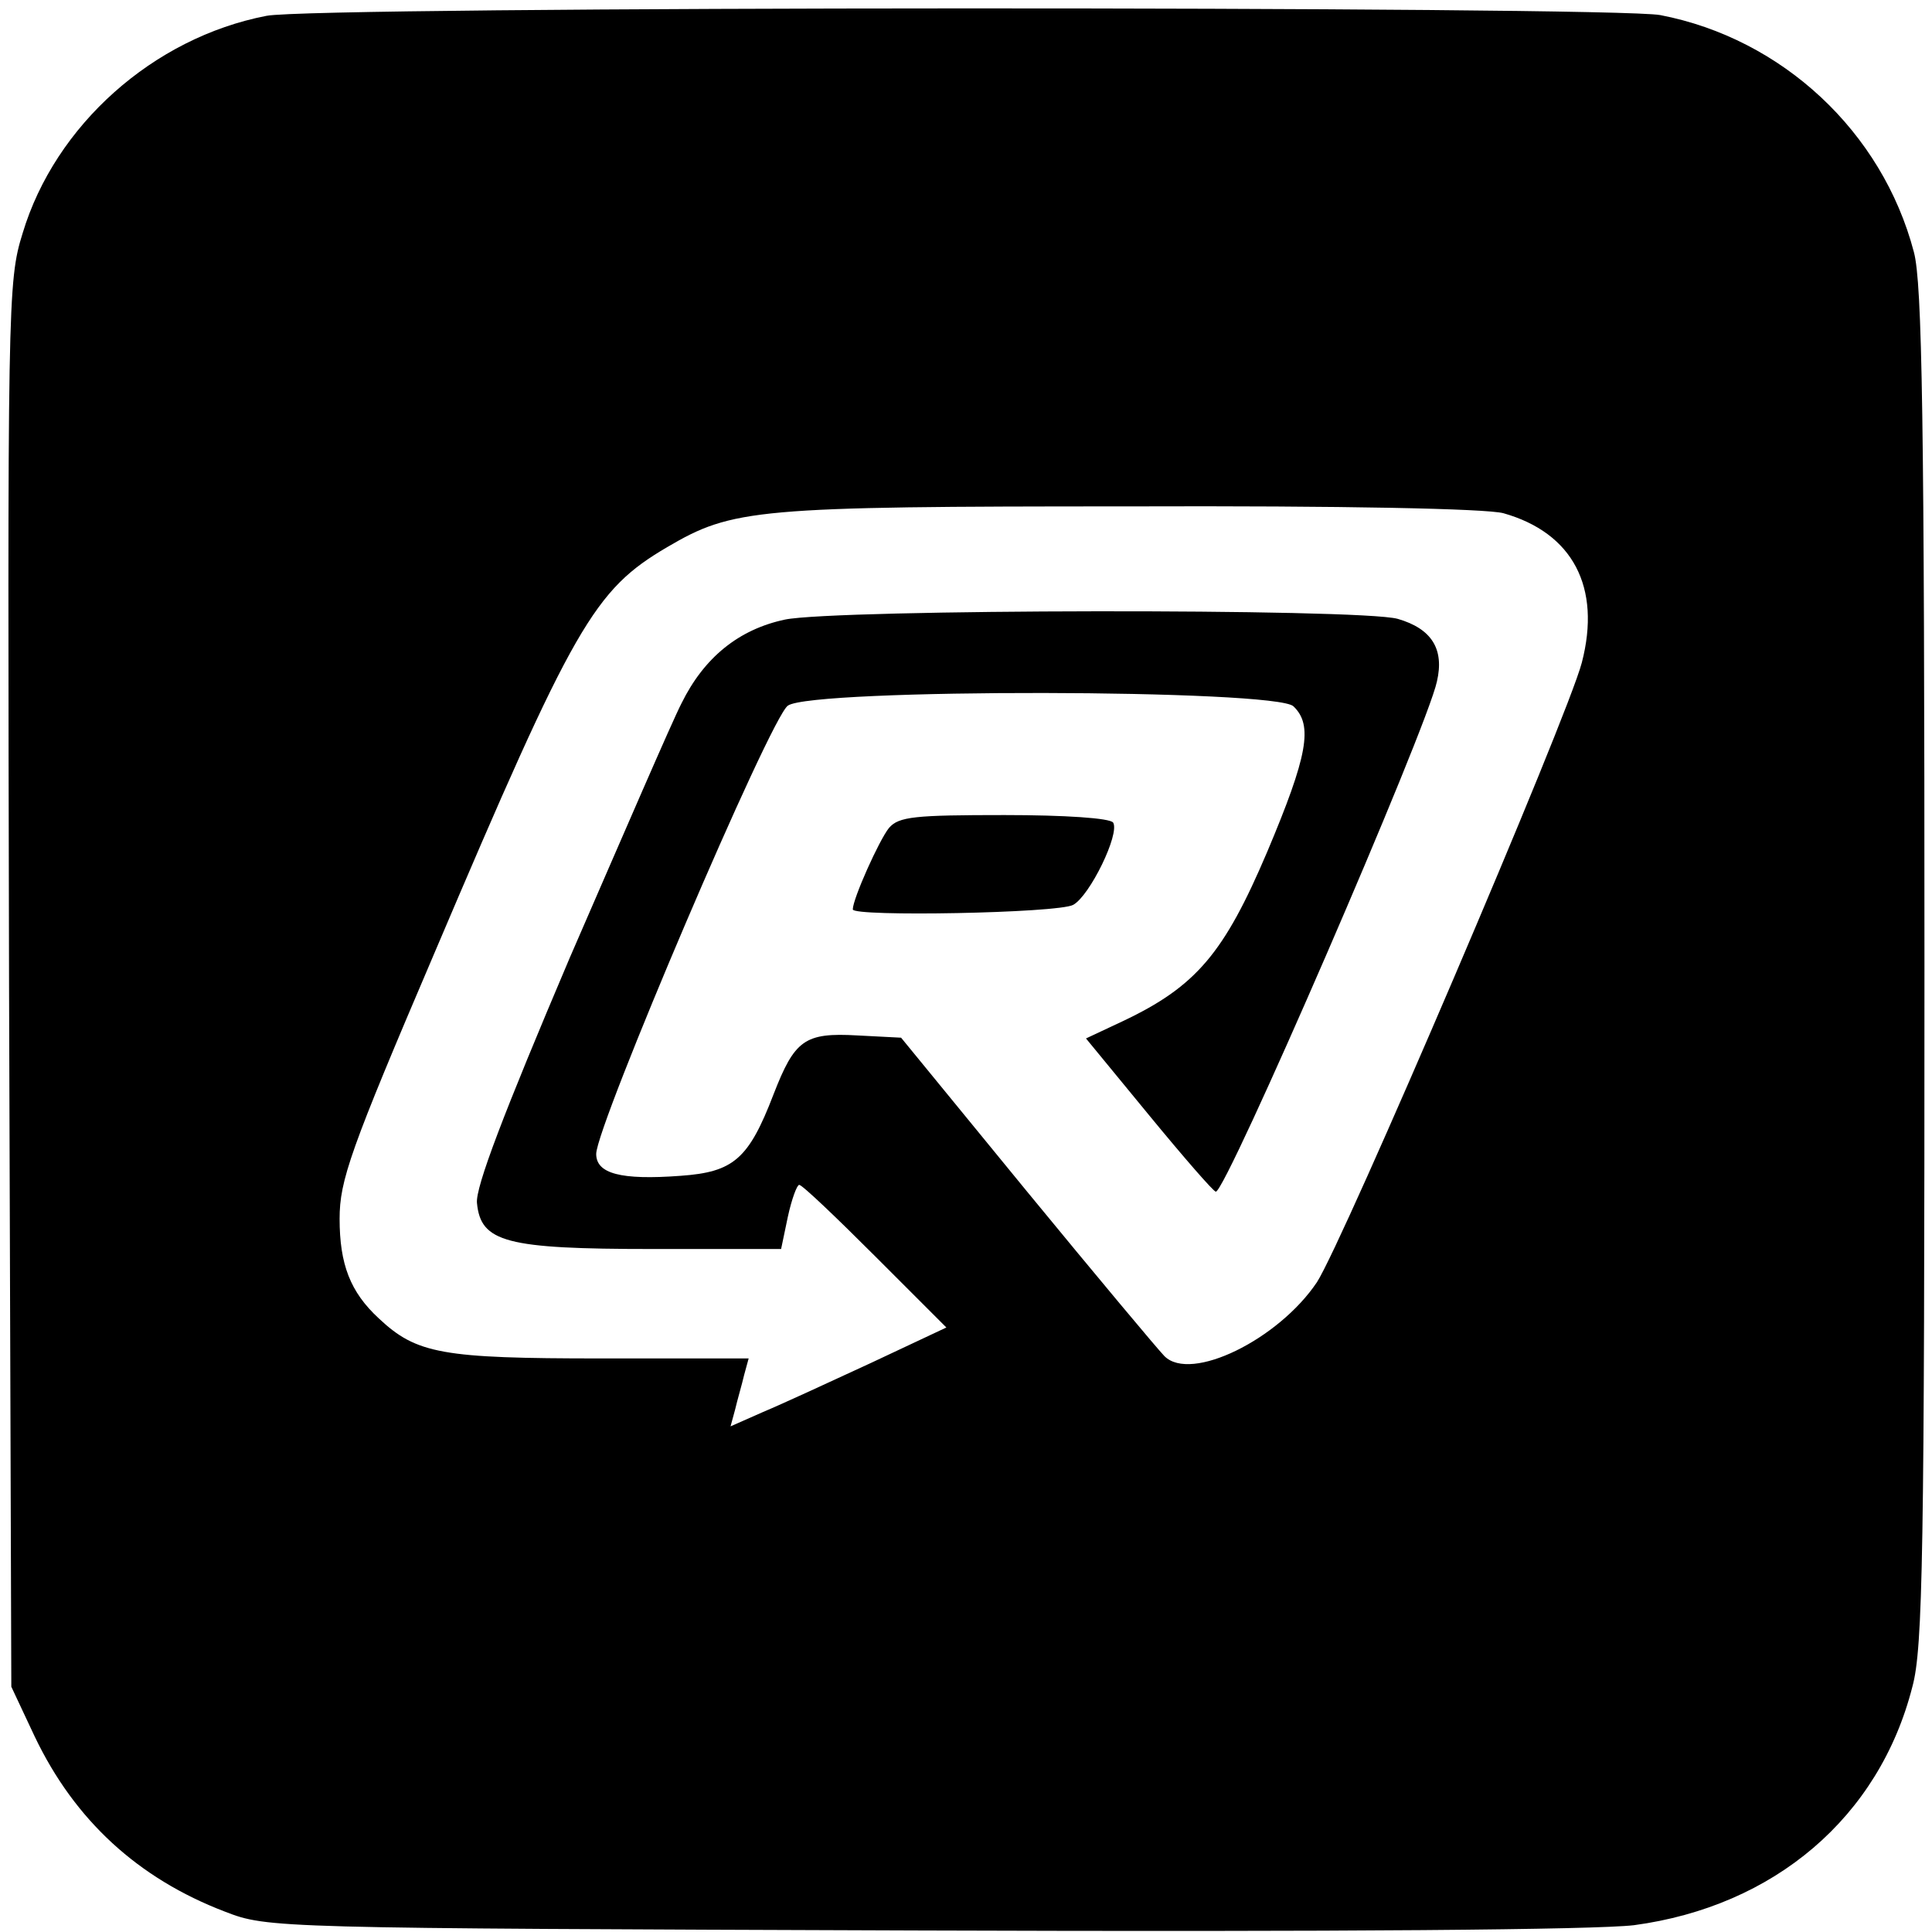
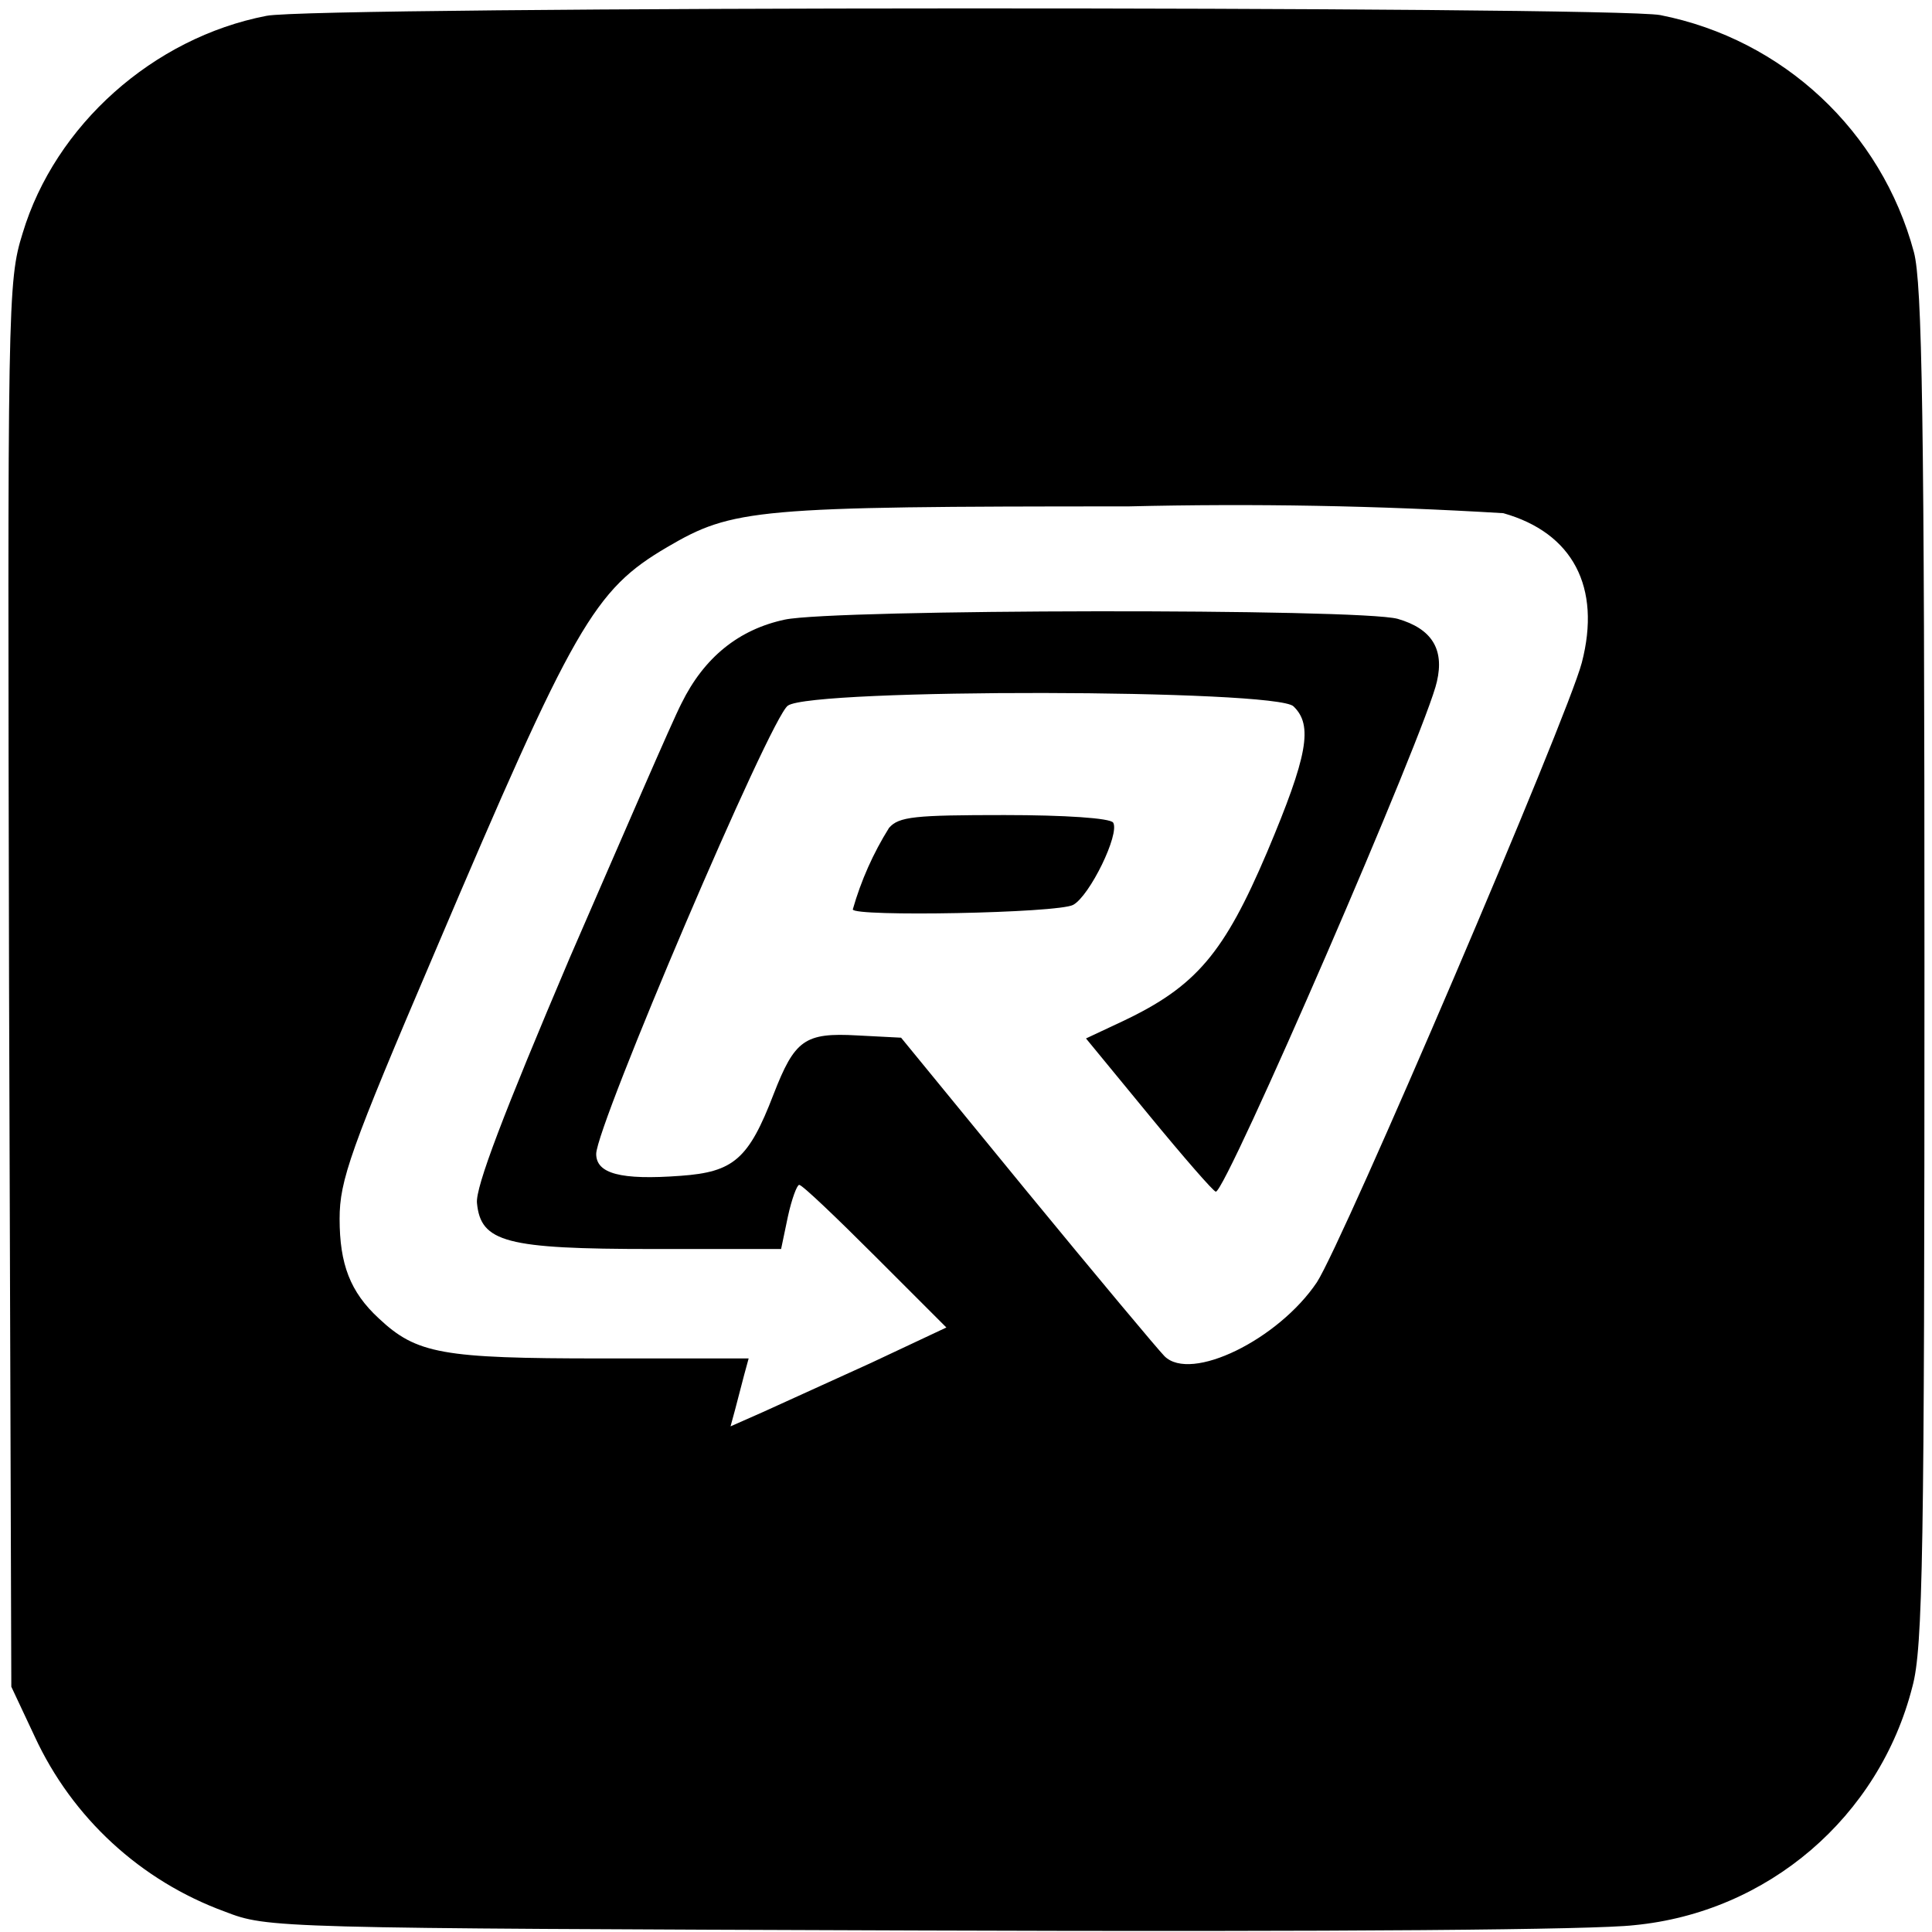
- <svg xmlns="http://www.w3.org/2000/svg" version="1.0" width="256pt" height="256pt" viewBox="0 0 256 256" preserveAspectRatio="xMidYMid meet">
-   <g transform="translate(0,256) scale(0.1,-0.1)" fill="#000000" stroke="none">
-     <path d="M353 2539 c-150 -29 -280 -145 -323 -288 -20 -64 -20 -90 -18 -996 l3 -930 31 -66 c53 -111 137 -188 252 -232 57 -22 62 -22 922 -25 564 -2 893 1 945 7 186 25 325 143 369 316 14 51 16 177 16 955 0 726 -3 905 -14 946 -42 160 -175 283 -336 314 -64 12 -1785 12 -1847 -1z m1639 -659 c92 -26 130 -98 104 -198 -19 -73 -316 -767 -351 -821 -51 -76 -167 -133 -202 -98 -8 8 -90 106 -182 218 l-167 204 -58 3 c-70 4 -83 -6 -111 -78 -33 -86 -53 -103 -123 -108 -80 -6 -112 3 -112 29 0 37 231 579 254 594 32 23 648 22 670 -1 26 -25 19 -65 -35 -193 -57 -134 -94 -178 -191 -224 l-49 -23 83 -101 c46 -56 86 -102 89 -102 13 -2 280 614 293 676 10 43 -7 70 -52 83 -51 14 -745 13 -812 -1 -61 -13 -107 -50 -137 -111 -12 -23 -78 -176 -148 -337 -88 -207 -125 -304 -123 -325 5 -52 38 -61 233 -61 l170 0 9 43 c5 23 12 42 15 42 4 0 49 -43 101 -95 l94 -94 -100 -47 c-54 -25 -119 -55 -143 -65 l-43 -19 6 22 c3 13 9 33 12 46 l6 22 -196 0 c-210 0 -244 6 -294 53 -38 35 -52 72 -52 132 0 51 14 91 126 353 185 435 211 480 308 537 87 51 116 54 611 54 288 1 474 -3 497 -9z" />
-     <path d="M1178 1463 c-13 -16 -48 -94 -48 -108 0 -10 272 -5 292 6 22 12 62 94 53 109 -4 6 -64 10 -144 10 -119 0 -140 -2 -153 -17z" />
-   </g>
+ <svg xmlns="http://www.w3.org/2000/svg" version="1.0" viewBox="0 0 256 256">
+   <path d="M35.3 2.1C20.3 5 7.3 16.6 3 30.9c-2 6.4-2 9-1.8 99.6l.3 93 3.1 6.6a44.6 44.6 0 0 0 25.2 23.2c5.7 2.2 6.2 2.2 92.2 2.5 56.4.2 89.3-.1 94.5-.7a42.2 42.2 0 0 0 36.9-31.6c1.4-5.1 1.6-17.7 1.6-95.5 0-72.6-.3-90.5-1.4-94.6A43.5 43.5 0 0 0 220 2C213.6.8 41.5.8 35.3 2.1zM199.2 68c9.2 2.6 13 9.8 10.4 19.8-1.9 7.3-31.6 76.7-35.1 82.1-5.1 7.6-16.7 13.3-20.2 9.8-.8-.8-9-10.6-18.2-21.8l-16.7-20.4-5.8-.3c-7-.4-8.3.6-11.1 7.8-3.3 8.6-5.3 10.3-12.3 10.8-8 .6-11.2-.3-11.2-2.9 0-3.7 23.1-57.9 25.4-59.4 3.2-2.3 64.8-2.2 67 .1 2.6 2.5 1.9 6.5-3.5 19.3-5.7 13.4-9.4 17.8-19.1 22.4l-4.9 2.3 8.3 10.1c4.6 5.6 8.6 10.2 8.9 10.2 1.3.2 28-61.4 29.3-67.6 1-4.3-.7-7-5.2-8.3-5.1-1.4-74.5-1.3-81.2.1-6.1 1.3-10.7 5-13.7 11.1-1.2 2.3-7.8 17.6-14.8 33.7-8.8 20.7-12.5 30.4-12.3 32.5.5 5.2 3.8 6.1 23.3 6.1h17l.9-4.3c.5-2.3 1.2-4.2 1.5-4.2.4 0 4.9 4.3 10.1 9.5l9.4 9.4-10 4.7-14.3 6.5-4.3 1.9.6-2.2 1.2-4.6.6-2.2H79.6c-21 0-24.4-.6-29.4-5.3-3.8-3.5-5.2-7.2-5.2-13.2 0-5.1 1.4-9.1 12.6-35.3 18.5-43.5 21.1-48 30.8-53.7 8.7-5.1 11.6-5.4 61.1-5.4a587 587 0 0 1 49.7.9z" />
+   <path d="M117.8 109.7a42.2 42.2 0 0 0-4.8 10.8c0 1 27.2.5 29.2-.6 2.2-1.2 6.2-9.4 5.3-10.9-.4-.6-6.4-1-14.4-1-11.9 0-14 .2-15.3 1.7z" />
</svg>
